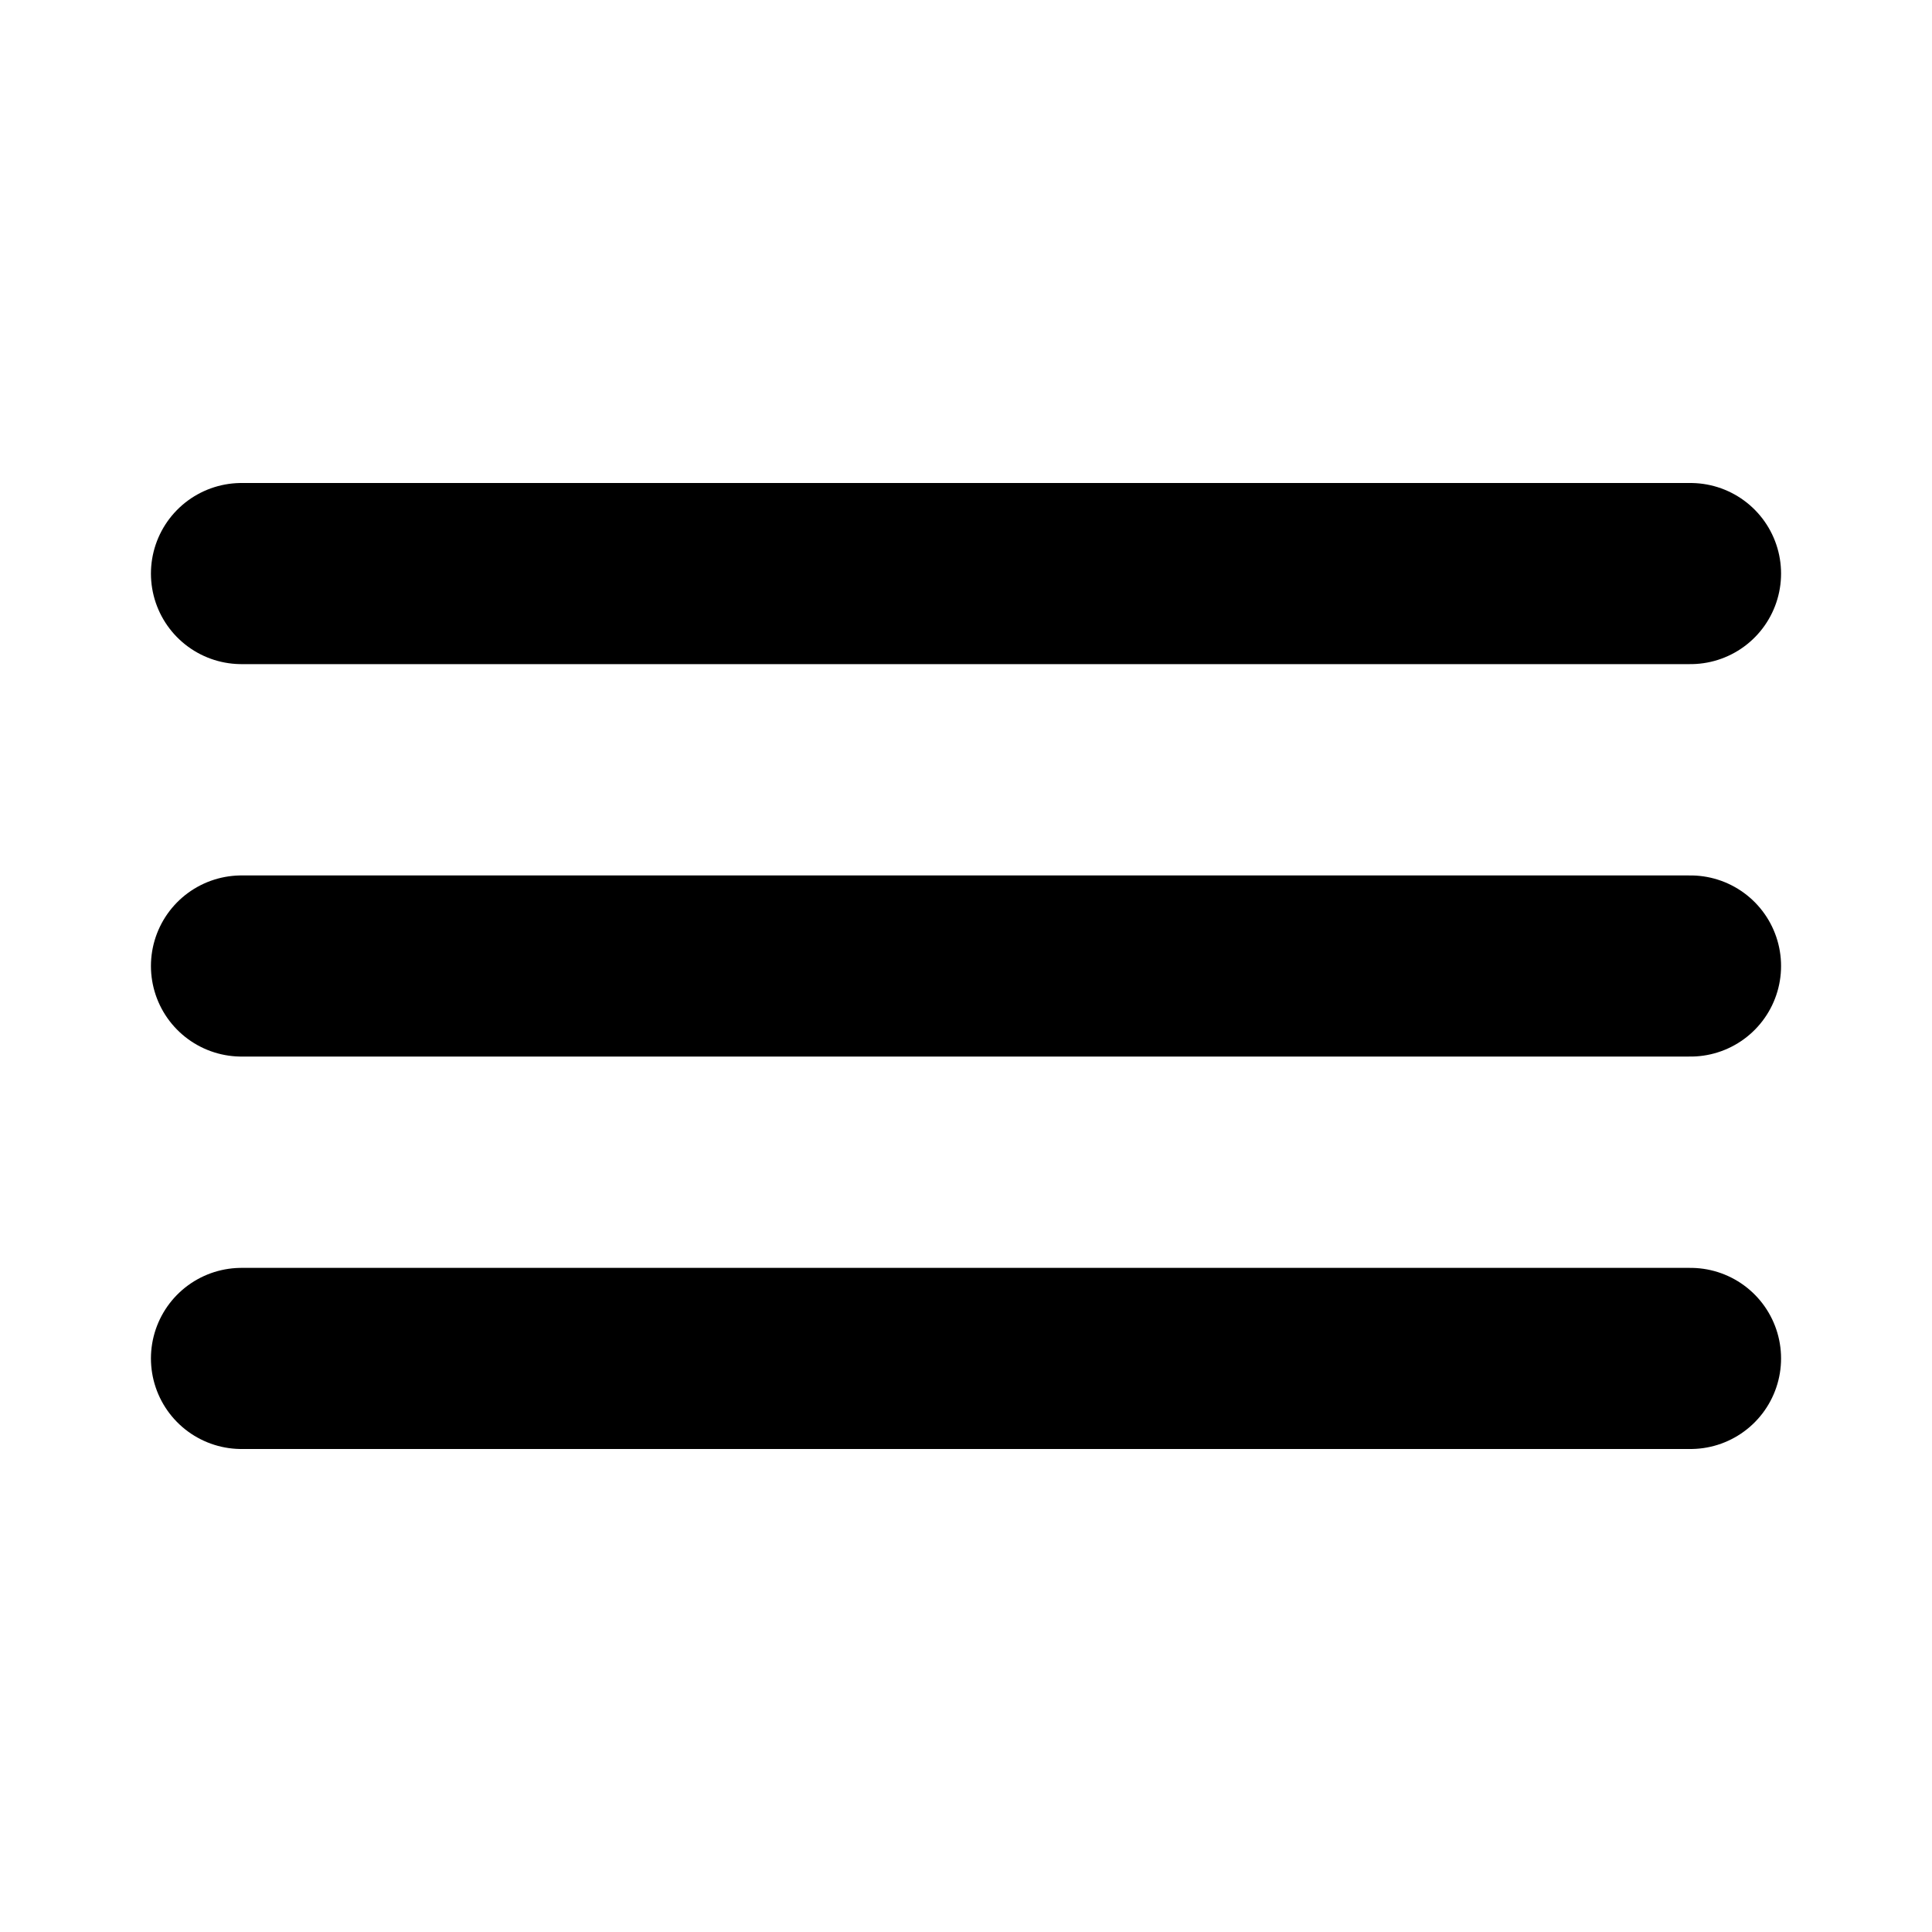
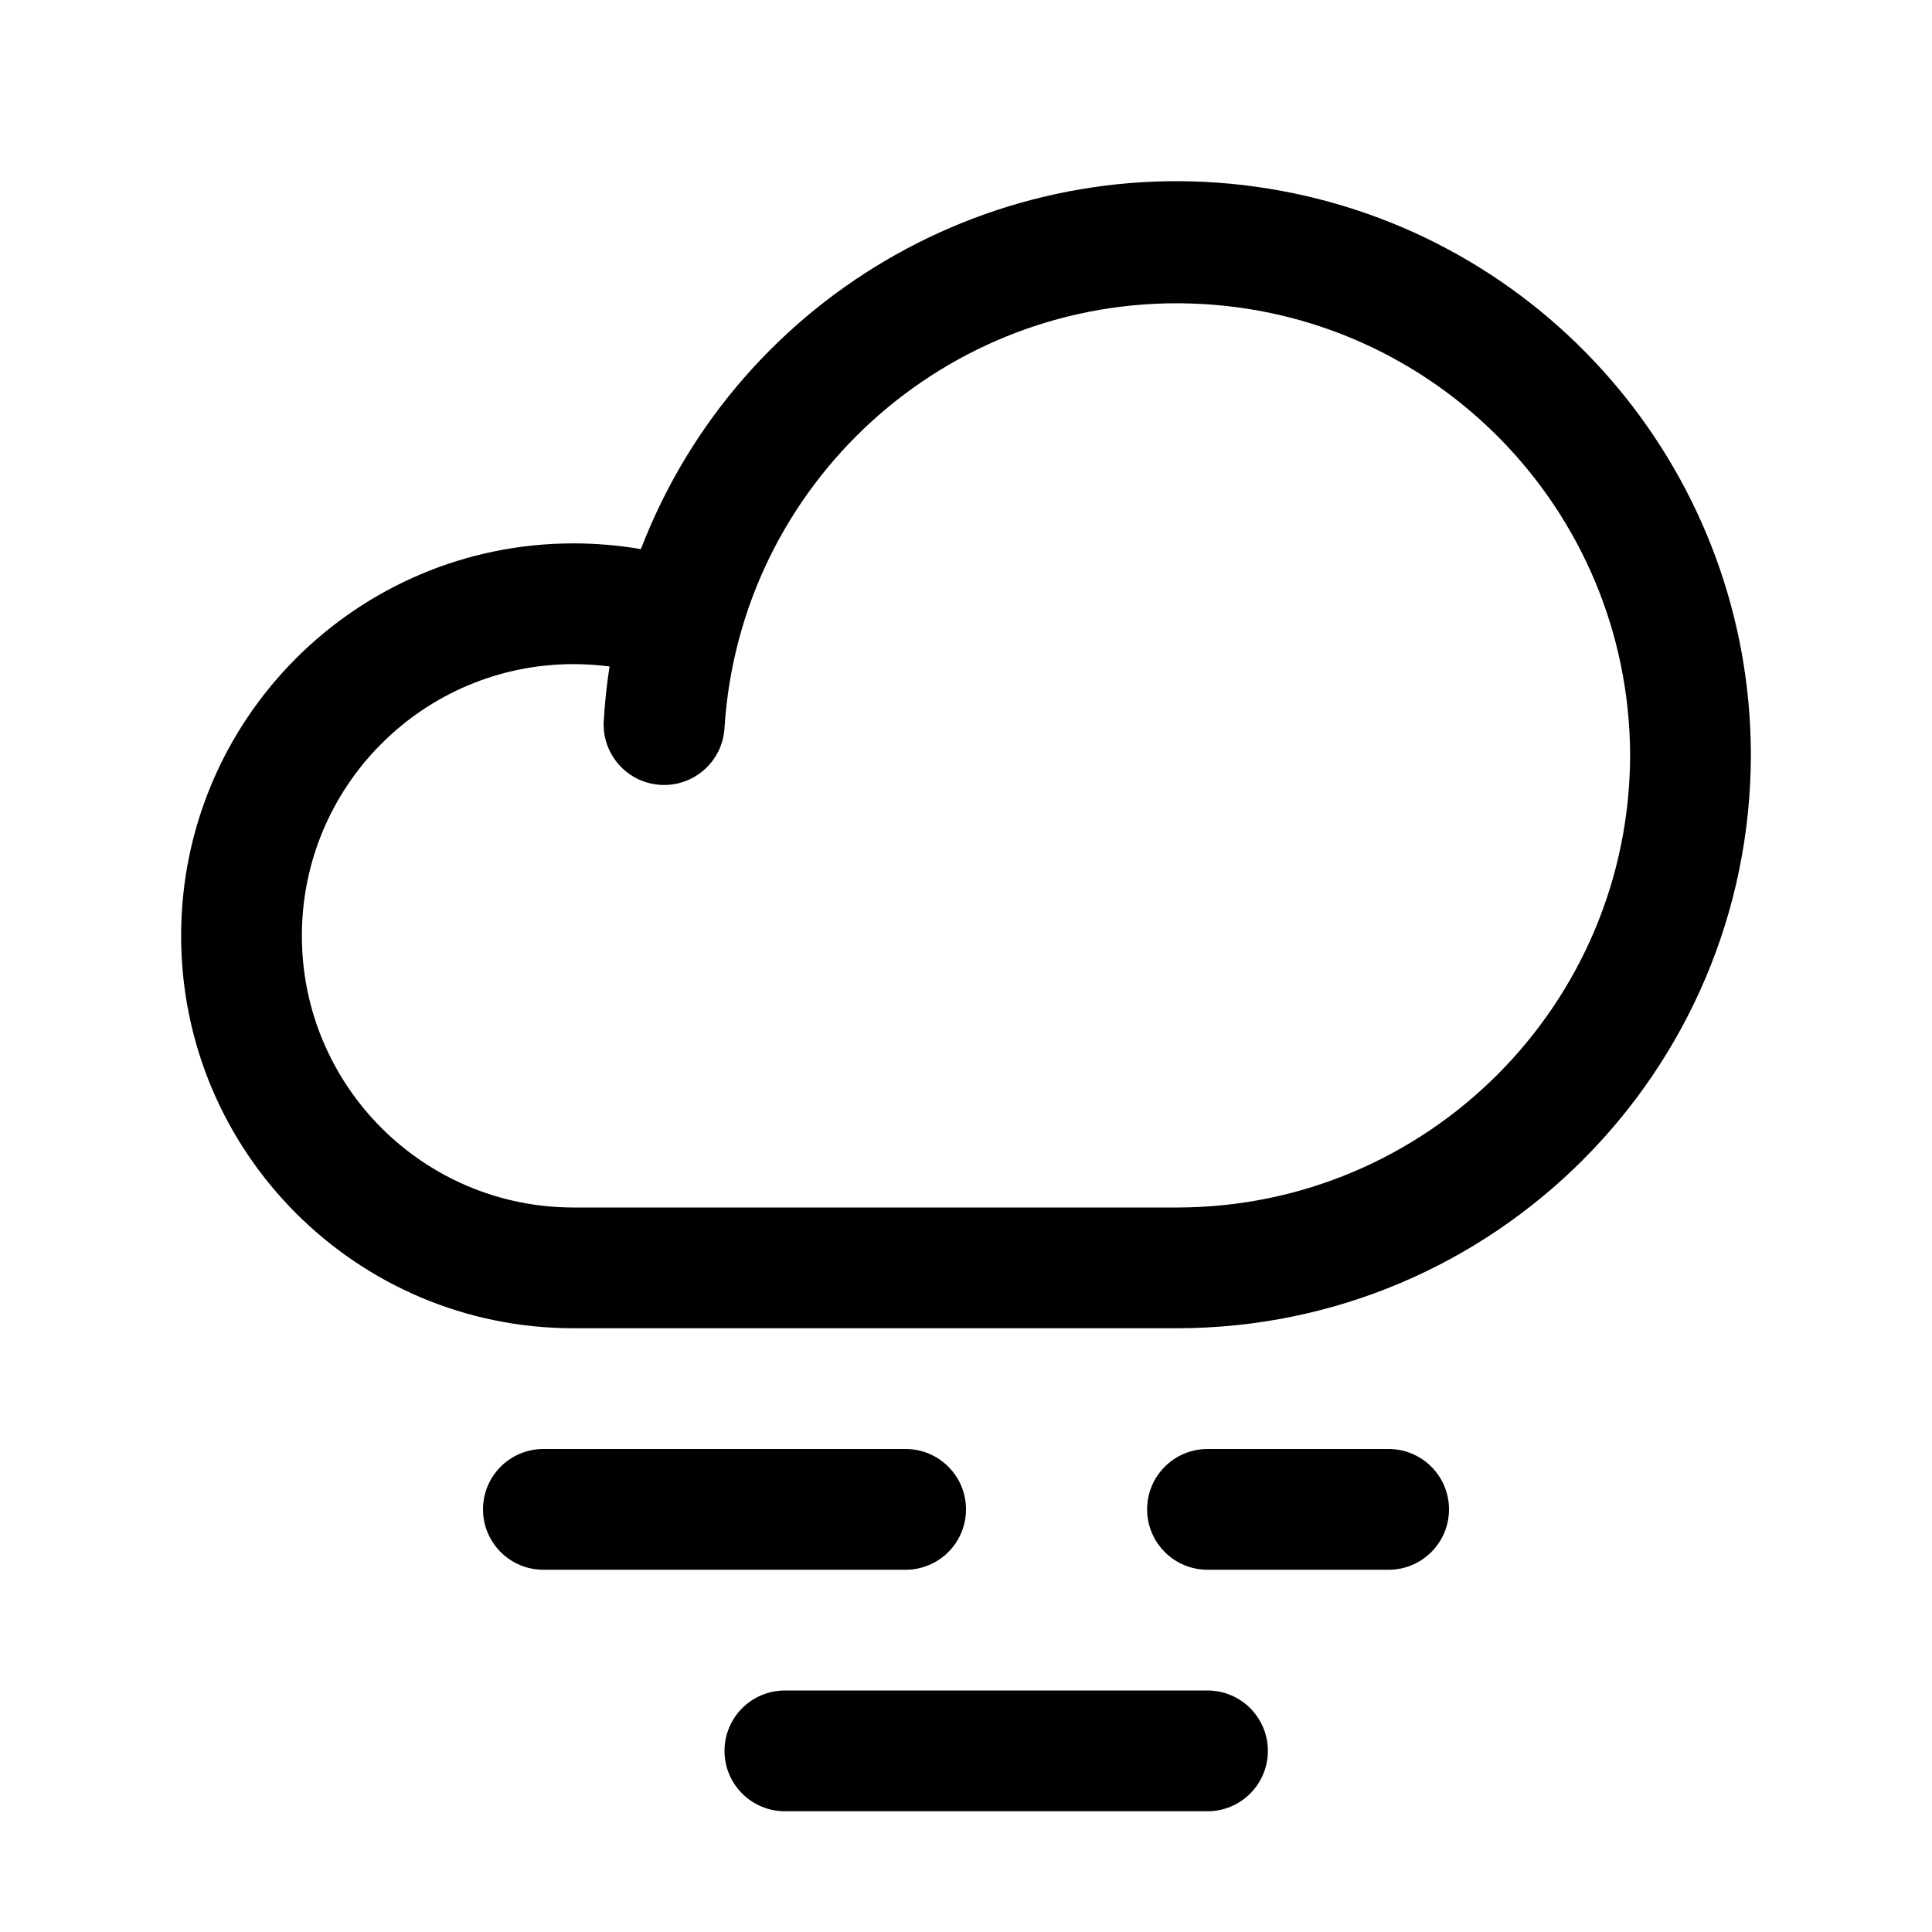
- <svg xmlns="http://www.w3.org/2000/svg" viewBox="0 0 512 512">
-   <g stroke="black" stroke-width="48" stroke-linecap="round">
-     <line x1="64" y1="152" x2="448" y2="152" />
-     <line x1="64" y1="256" x2="448" y2="256" />
-     <line x1="64" y1="360" x2="448" y2="360" />
-   </g>
+ <svg xmlns="http://www.w3.org/2000/svg" viewBox="0 0 256 256" fill="currentColor">
+   <path d="M120,208H72a8,8,0,0,1,0-16h48a8,8,0,0,1,0,16Zm64-16H160a8,8,0,0,0,0,16h24a8,8,0,0,0,0-16Zm-24,32H104a8,8,0,0,0,0,16h56a8,8,0,0,0,0-16Zm72-124a76.08,76.08,0,0,1-76,76H76A52,52,0,0,1,76,72a53.26,53.26,0,0,1,8.92.76A76.08,76.08,0,0,1,232,100Zm-16,0A60.06,60.06,0,0,0,96,96.46a8,8,0,0,1-16-.92q.21-3.66.77-7.23A38.11,38.11,0,0,0,76,88a36,36,0,0,0,0,72h80A60.07,60.07,0,0,0,216,100Z" />
</svg>
